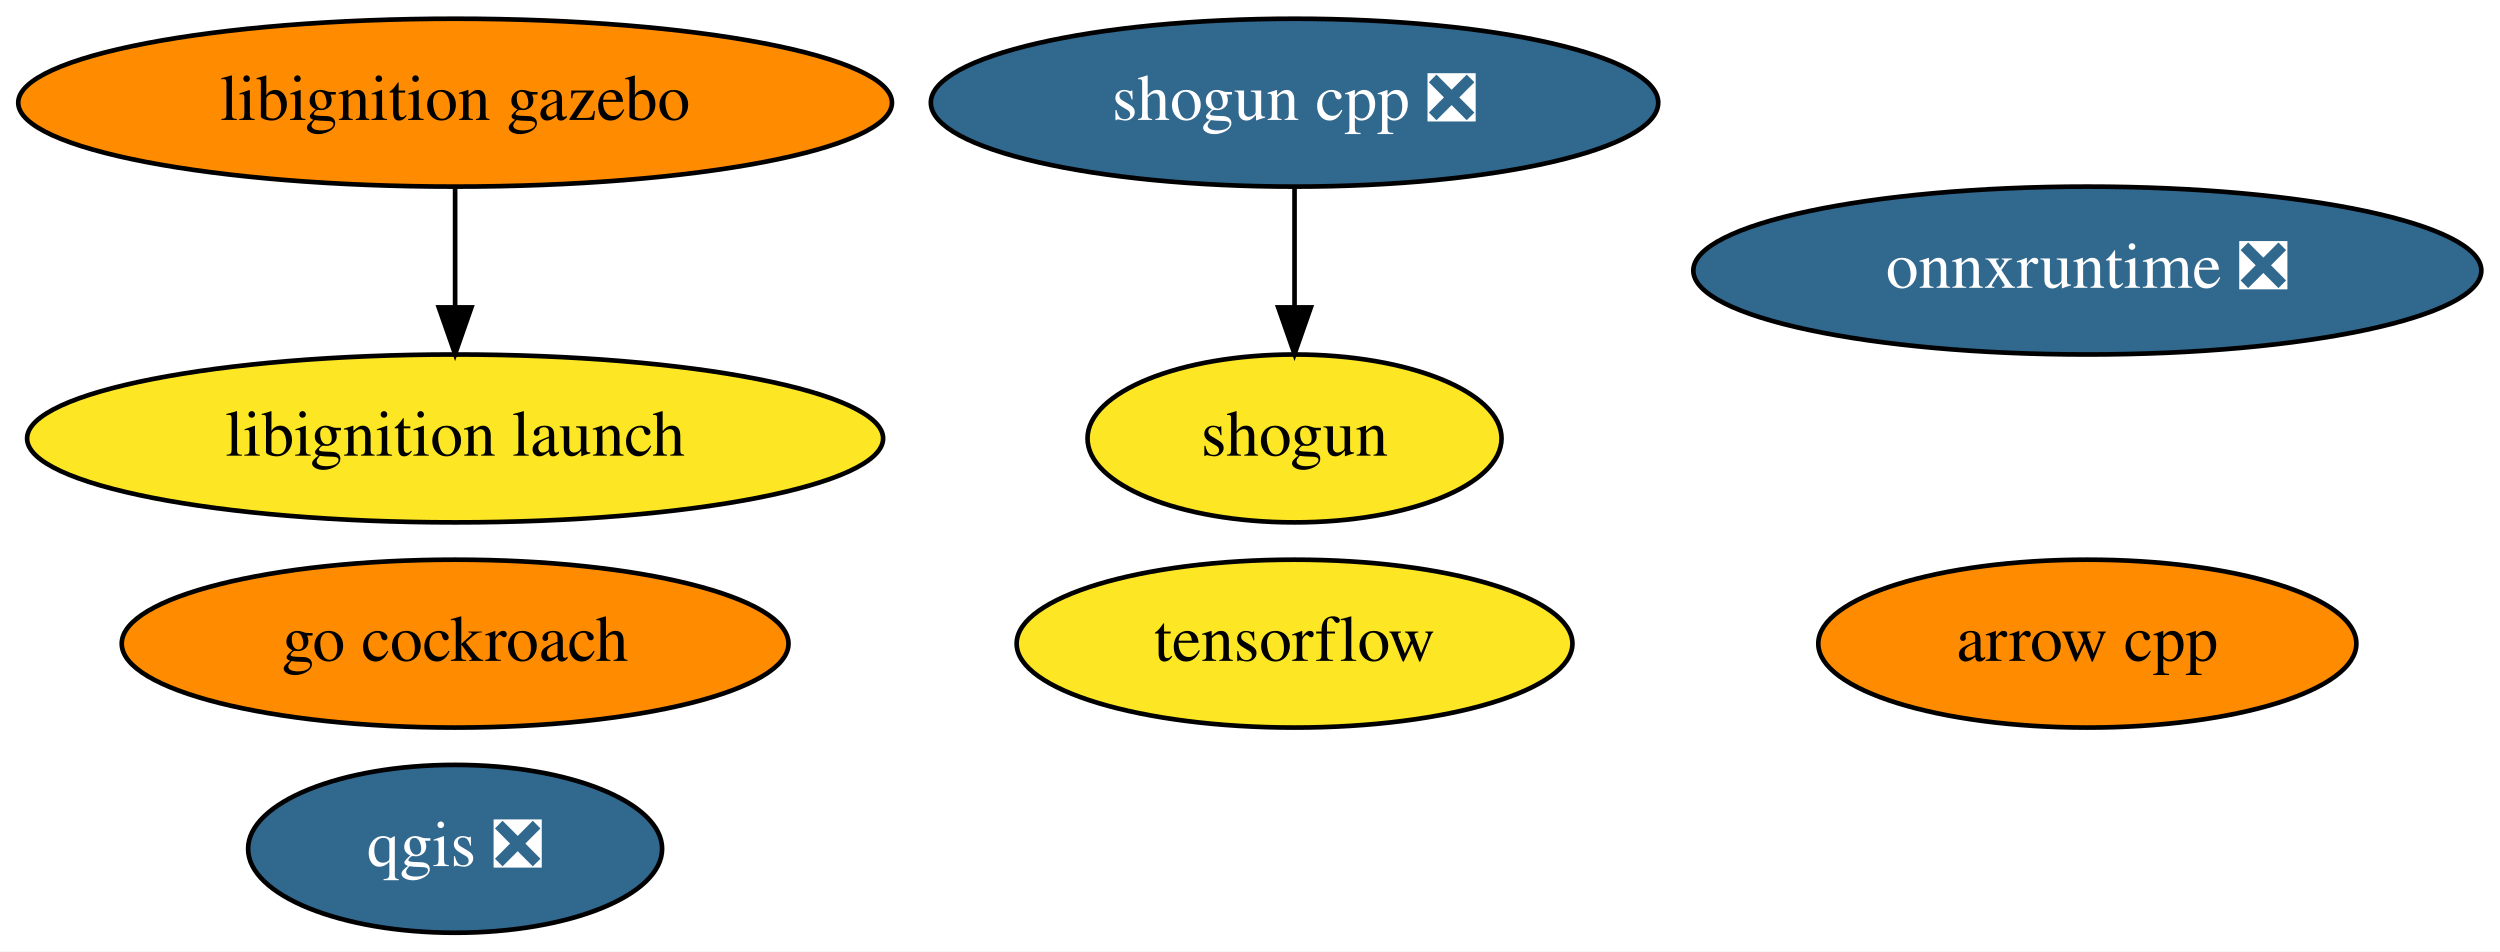
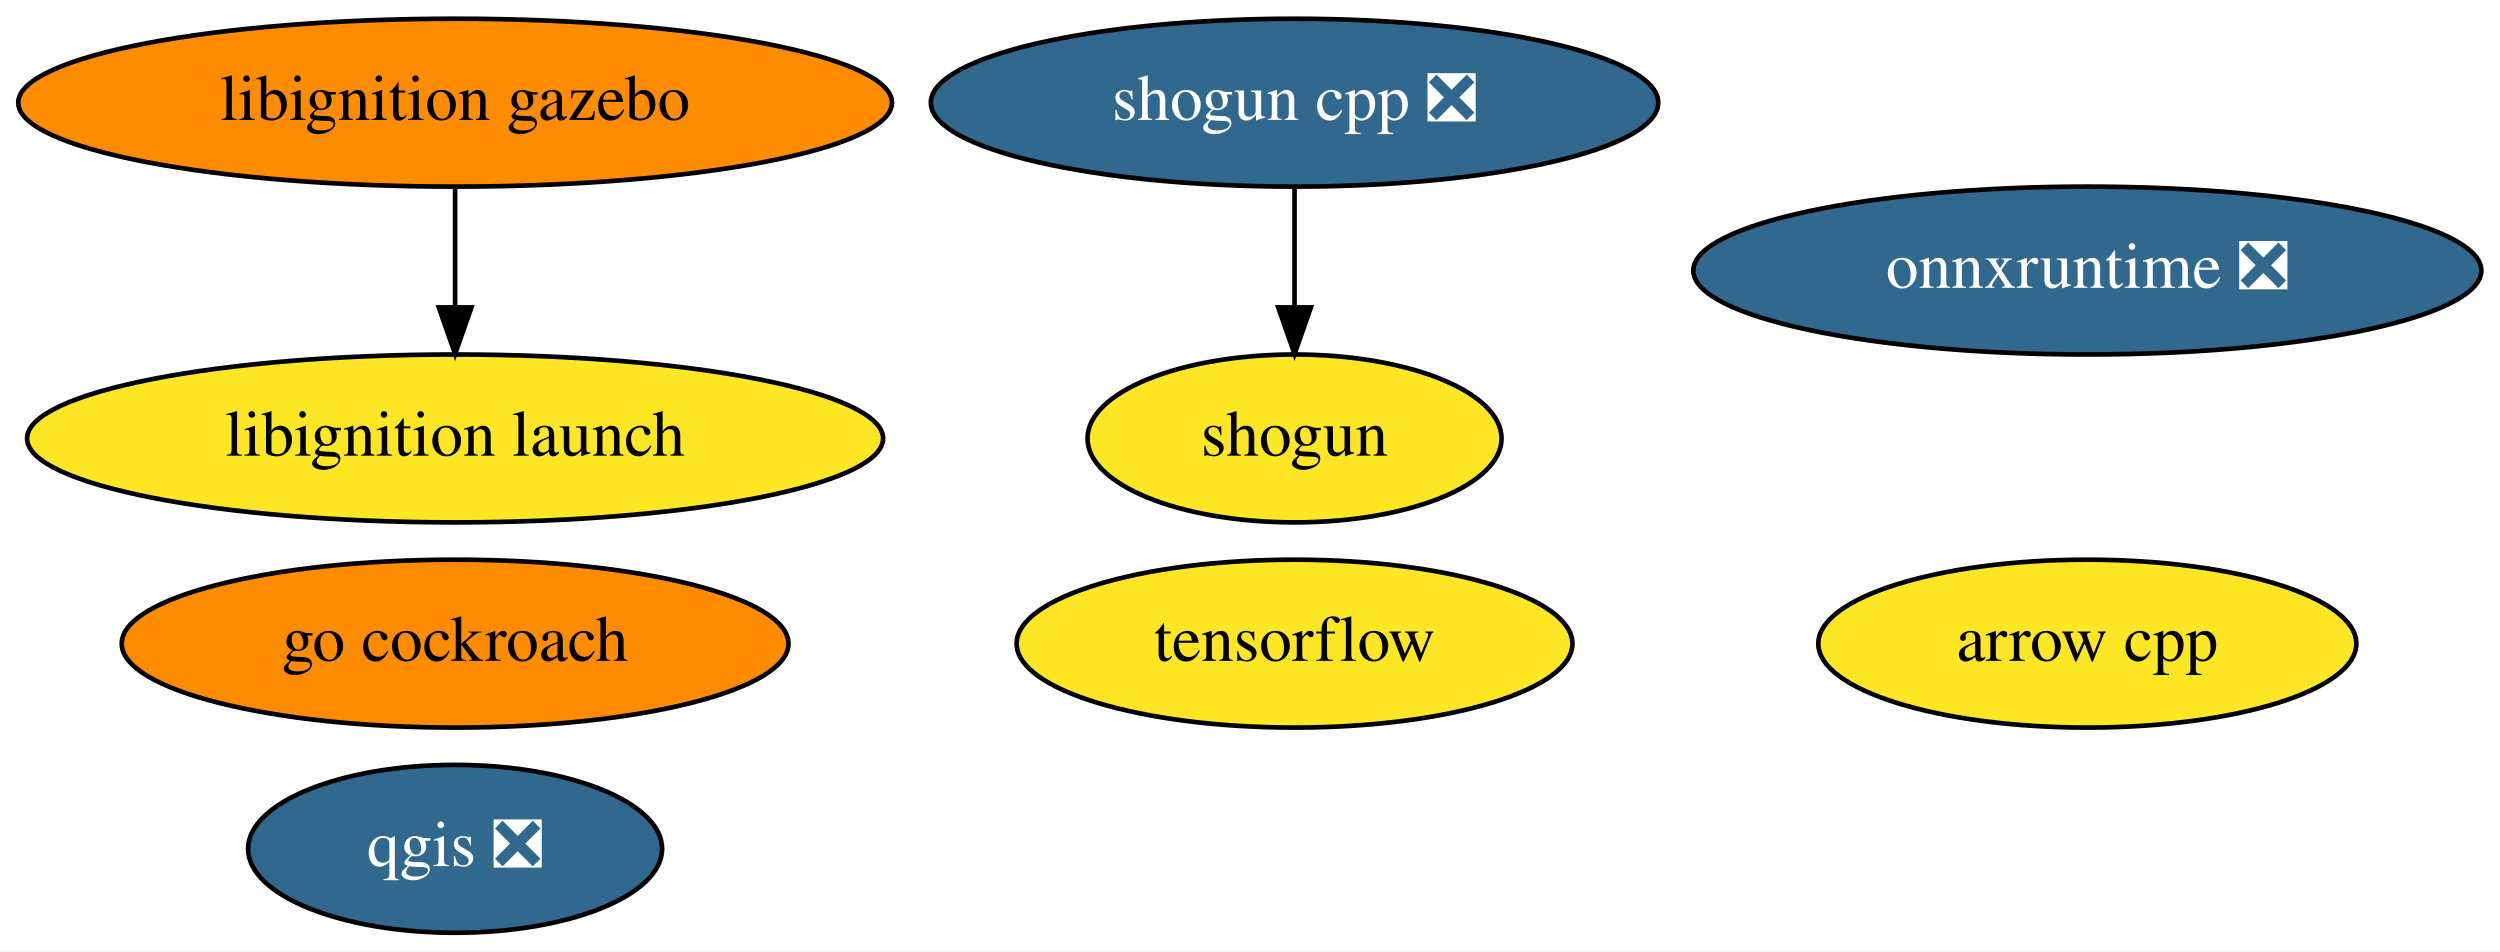
<svg xmlns="http://www.w3.org/2000/svg" xmlns:xlink="http://www.w3.org/1999/xlink" width="536pt" height="204pt" viewBox="0.00 0.00 536.08 204.00">
  <g id="graph0" class="graph" transform="scale(1 1) rotate(0) translate(4 200)">
    <polygon fill="white" stroke="transparent" points="-4,4 -4,-200 532.08,-200 532.08,4 -4,4" />
    <g id="node1" class="node">
      <g id="a_node1">
        <a xlink:href="https://github.com/conda-forge/arrow-cpp-feedstock" xlink:title="arrow cpp">
-           <ellipse fill="#ff8c00" stroke="black" cx="443.59" cy="-62" rx="57.69" ry="18" />
+           <ellipse fill="#fde725" stroke="black" cx="443.59" cy="-62" rx="57.69" ry="18" />
          <text text-anchor="middle" x="443.59" y="-58.3" font-family="Times,serif" font-size="14.00">arrow cpp</text>
        </a>
      </g>
    </g>
    <g id="node2" class="node">
      <g id="a_node2">
        <a xlink:href="https://github.com/conda-forge/qgis-feedstock/pull/236" xlink:title="qgis ❎">
          <ellipse fill="#31688e" stroke="black" cx="93.59" cy="-18" rx="44.39" ry="18" />
          <text text-anchor="middle" x="93.59" y="-14.3" font-family="Times,serif" font-size="14.00" fill="white">qgis ❎</text>
        </a>
      </g>
    </g>
    <g id="node3" class="node">
      <g id="a_node3">
        <a xlink:href="https://github.com/conda-forge/shogun-feedstock" xlink:title="shogun">
          <ellipse fill="#fde725" stroke="black" cx="273.59" cy="-106" rx="44.39" ry="18" />
          <text text-anchor="middle" x="273.59" y="-102.3" font-family="Times,serif" font-size="14.00">shogun</text>
        </a>
      </g>
    </g>
    <g id="node4" class="node">
      <g id="a_node4">
        <a xlink:href="https://github.com/conda-forge/shogun-cpp-feedstock/pull/51" xlink:title="shogun cpp ❎">
          <ellipse fill="#31688e" stroke="black" cx="273.59" cy="-178" rx="77.99" ry="18" />
          <text text-anchor="middle" x="273.59" y="-174.3" font-family="Times,serif" font-size="14.00" fill="white">shogun cpp ❎</text>
        </a>
      </g>
    </g>
    <g id="edge1" class="edge">
      <path fill="none" stroke="black" d="M273.59,-159.7C273.59,-151.98 273.59,-142.71 273.59,-134.11" />
      <polygon fill="black" stroke="black" points="277.09,-134.1 273.59,-124.1 270.09,-134.1 277.09,-134.1" />
    </g>
    <g id="node5" class="node">
      <g id="a_node5">
        <a xlink:href="https://github.com/conda-forge/tensorflow-feedstock" xlink:title="tensorflow">
          <ellipse fill="#fde725" stroke="black" cx="273.59" cy="-62" rx="59.59" ry="18" />
          <text text-anchor="middle" x="273.59" y="-58.3" font-family="Times,serif" font-size="14.00">tensorflow</text>
        </a>
      </g>
    </g>
    <g id="node6" class="node">
      <g id="a_node6">
        <a xlink:href="https://github.com/conda-forge/go-cockroach-feedstock" xlink:title="go cockroach">
          <ellipse fill="#ff8c00" stroke="black" cx="93.59" cy="-62" rx="71.49" ry="18" />
          <text text-anchor="middle" x="93.59" y="-58.3" font-family="Times,serif" font-size="14.00">go cockroach</text>
        </a>
      </g>
    </g>
    <g id="node7" class="node">
      <g id="a_node7">
        <a xlink:href="https://github.com/conda-forge/libignition-gazebo-feedstock" xlink:title="libignition gazebo">
          <ellipse fill="#ff8c00" stroke="black" cx="93.59" cy="-178" rx="93.68" ry="18" />
          <text text-anchor="middle" x="93.59" y="-174.3" font-family="Times,serif" font-size="14.00">libignition gazebo</text>
        </a>
      </g>
    </g>
    <g id="node8" class="node">
      <g id="a_node8">
        <a xlink:href="https://github.com/conda-forge/libignition-launch-feedstock" xlink:title="libignition launch">
          <ellipse fill="#fde725" stroke="black" cx="93.59" cy="-106" rx="91.78" ry="18" />
          <text text-anchor="middle" x="93.59" y="-102.3" font-family="Times,serif" font-size="14.00">libignition launch</text>
        </a>
      </g>
    </g>
    <g id="edge2" class="edge">
      <path fill="none" stroke="black" d="M93.59,-159.7C93.59,-151.98 93.59,-142.71 93.59,-134.11" />
      <polygon fill="black" stroke="black" points="97.09,-134.1 93.59,-124.1 90.09,-134.1 97.09,-134.1" />
    </g>
    <g id="node9" class="node">
      <g id="a_node9">
        <a xlink:href="https://github.com/conda-forge/onnxruntime-feedstock/pull/32" xlink:title="onnxruntime ❎">
          <ellipse fill="#31688e" stroke="black" cx="443.59" cy="-142" rx="84.49" ry="18" />
          <text text-anchor="middle" x="443.59" y="-138.3" font-family="Times,serif" font-size="14.00" fill="white">onnxruntime ❎</text>
        </a>
      </g>
    </g>
  </g>
</svg>
